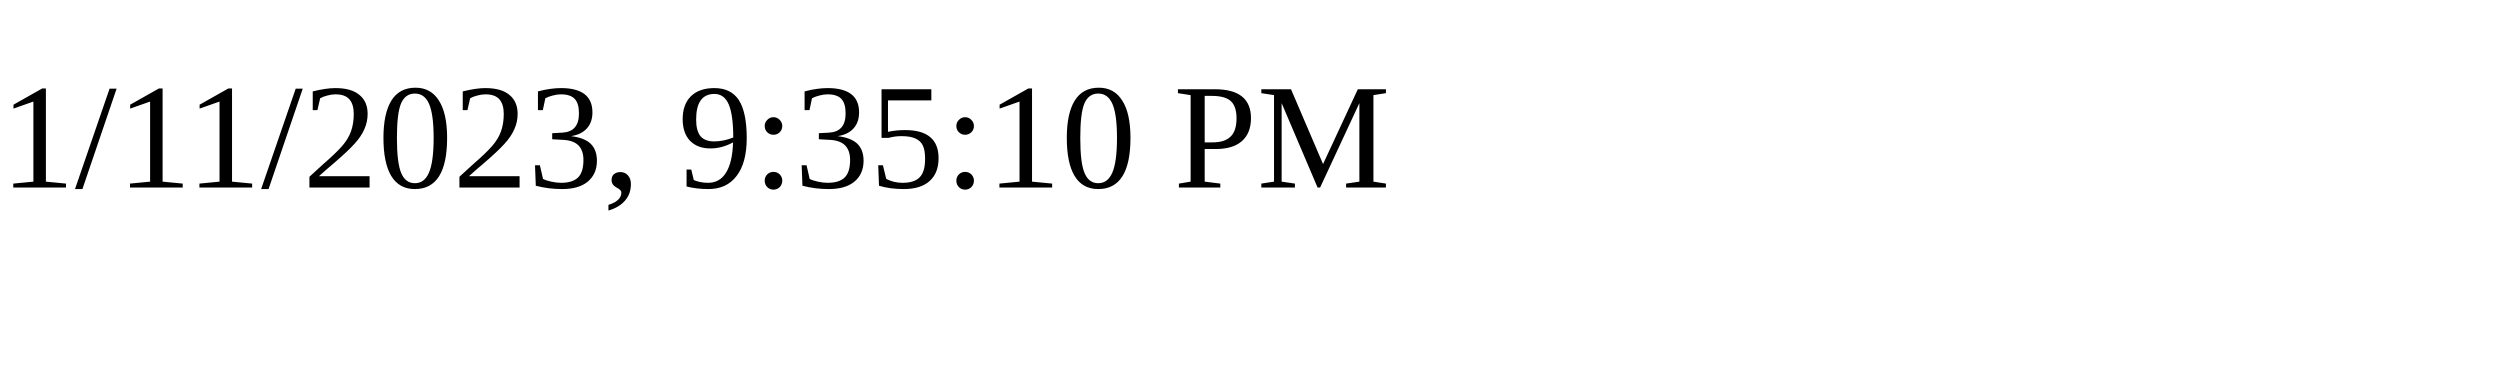
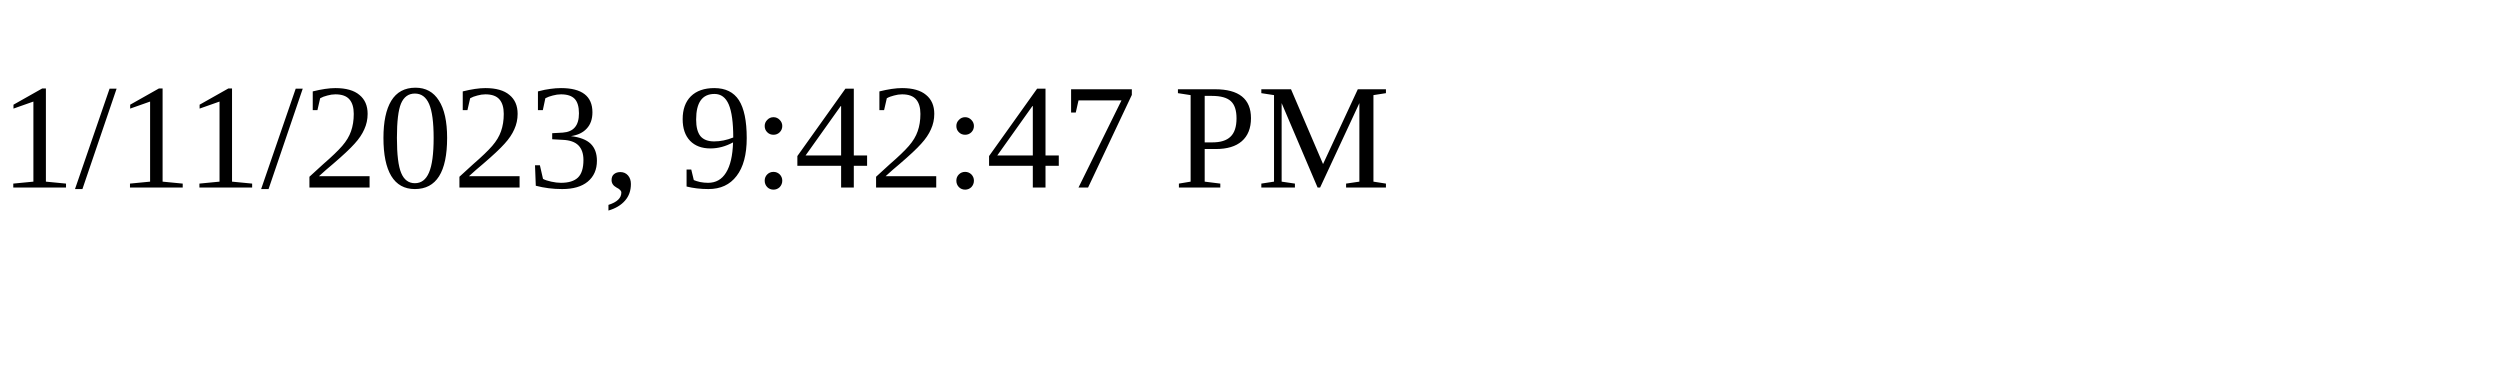
<svg xmlns="http://www.w3.org/2000/svg" height="30" width="200">
-   <text x="0" y="15">1/11/2023, 9:35:10 PM</text>
+   <text x="0" y="15">1/11/2023, 9:42:47 PM</text>
</svg>
